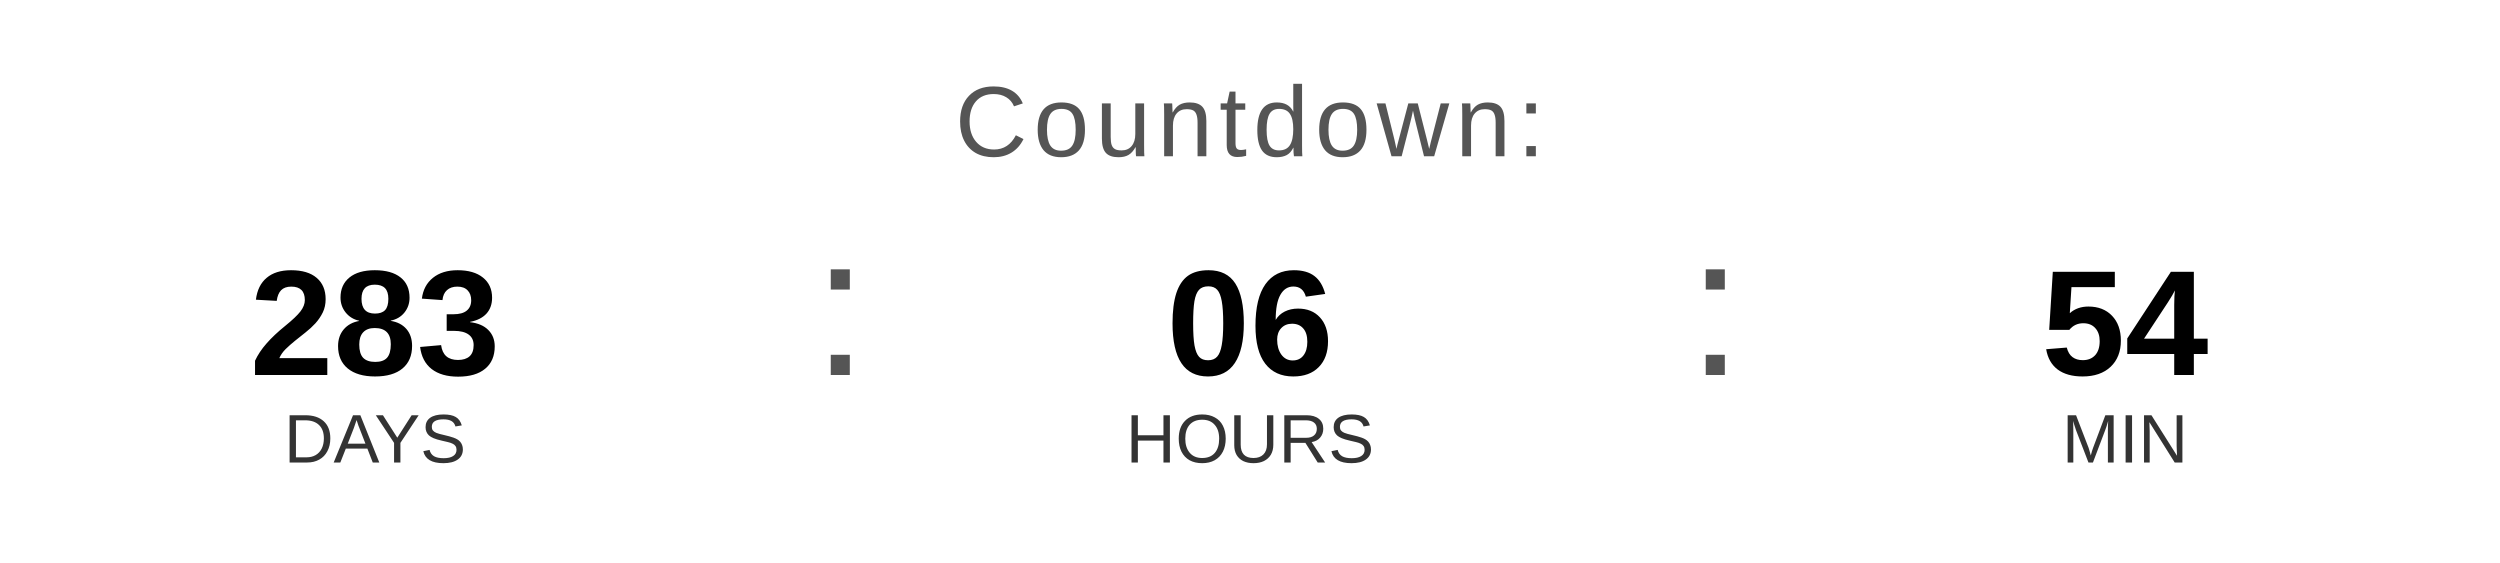
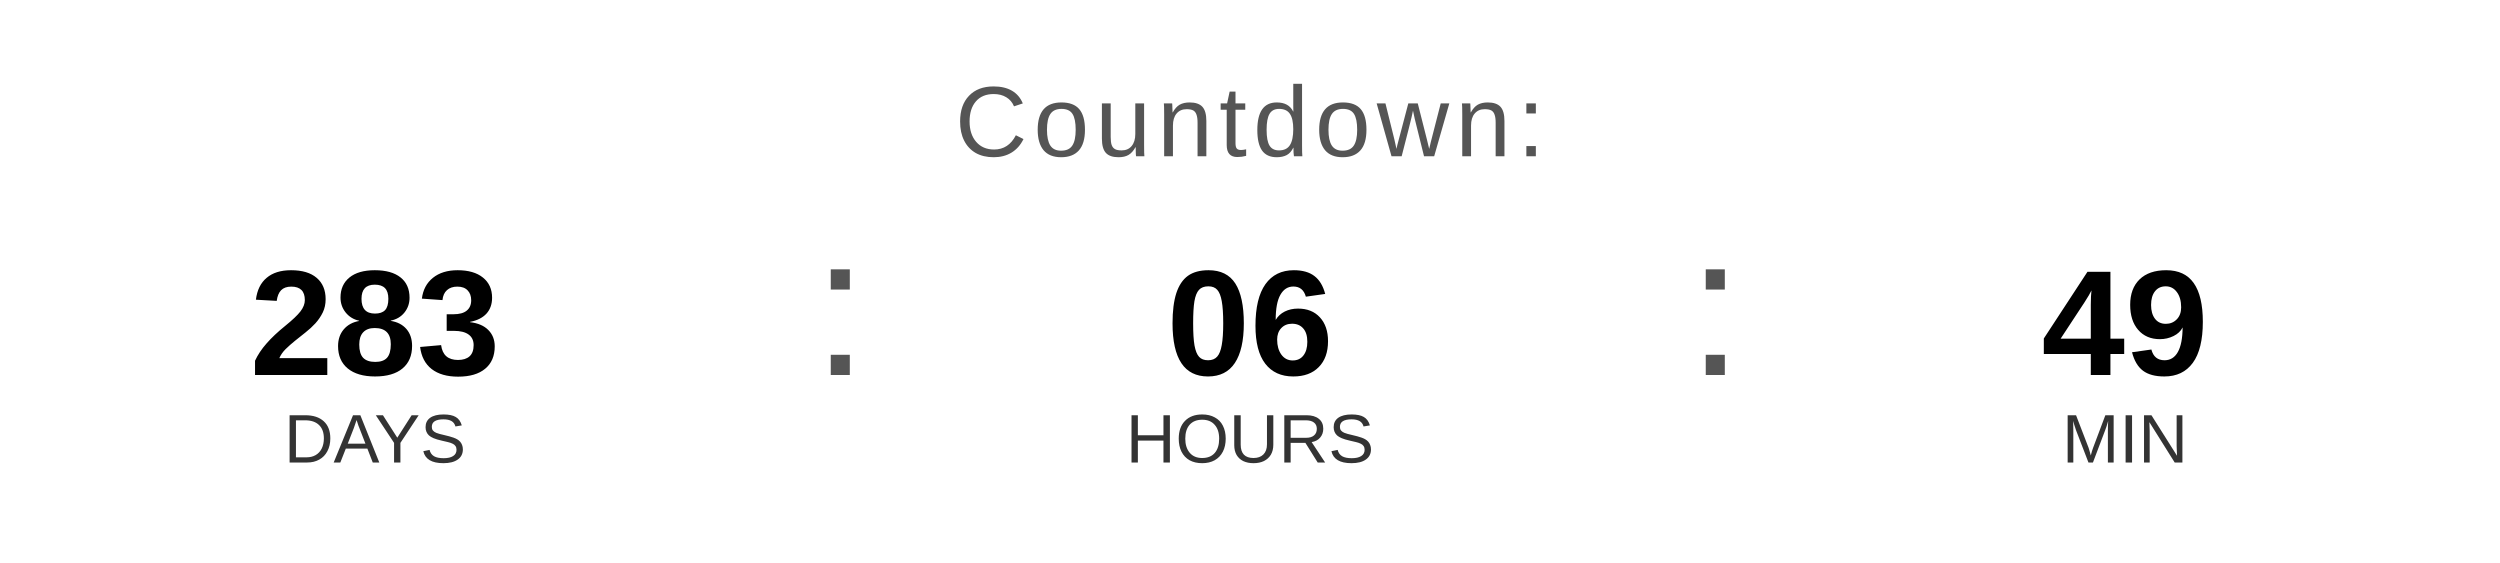
<svg xmlns="http://www.w3.org/2000/svg" width="400" height="90" viewBox="0 0 400 90">
  <text x="200" y="25" font-family="Arial, Helvetica, sans-serif" font-size="16" fill="#555555" text-anchor="middle" letter-spacing="1">
    Countdown:
  </text>
  <text x="60" y="60" font-family="Arial, Helvetica, sans-serif" font-size="24" font-weight="bold" fill="#000000" text-anchor="middle">283</text>
  <text x="60" y="74" font-family="Arial, Helvetica, sans-serif" font-size="11" fill="#333333" text-anchor="middle">DAYS</text>
  <text x="130" y="60" font-family="Arial, sans-serif" font-size="32" fill="#555555">:</text>
  <text x="200" y="60" font-family="Arial, Helvetica, sans-serif" font-size="24" font-weight="bold" fill="#000000" text-anchor="middle">06</text>
  <text x="200" y="74" font-family="Arial, Helvetica, sans-serif" font-size="11" fill="#333333" text-anchor="middle">HOURS</text>
  <text x="270" y="60" font-family="Arial, sans-serif" font-size="32" fill="#555555">:</text>
-   <text x="340" y="60" font-family="Arial, Helvetica, sans-serif" font-size="24" font-weight="bold" fill="#000000" text-anchor="middle">54</text>
+   <text x="340" y="60" font-family="Arial, Helvetica, sans-serif" font-size="24" font-weight="bold" fill="#000000" text-anchor="middle">49</text>
  <text x="340" y="74" font-family="Arial, Helvetica, sans-serif" font-size="11" fill="#333333" text-anchor="middle">MIN</text>
</svg>
